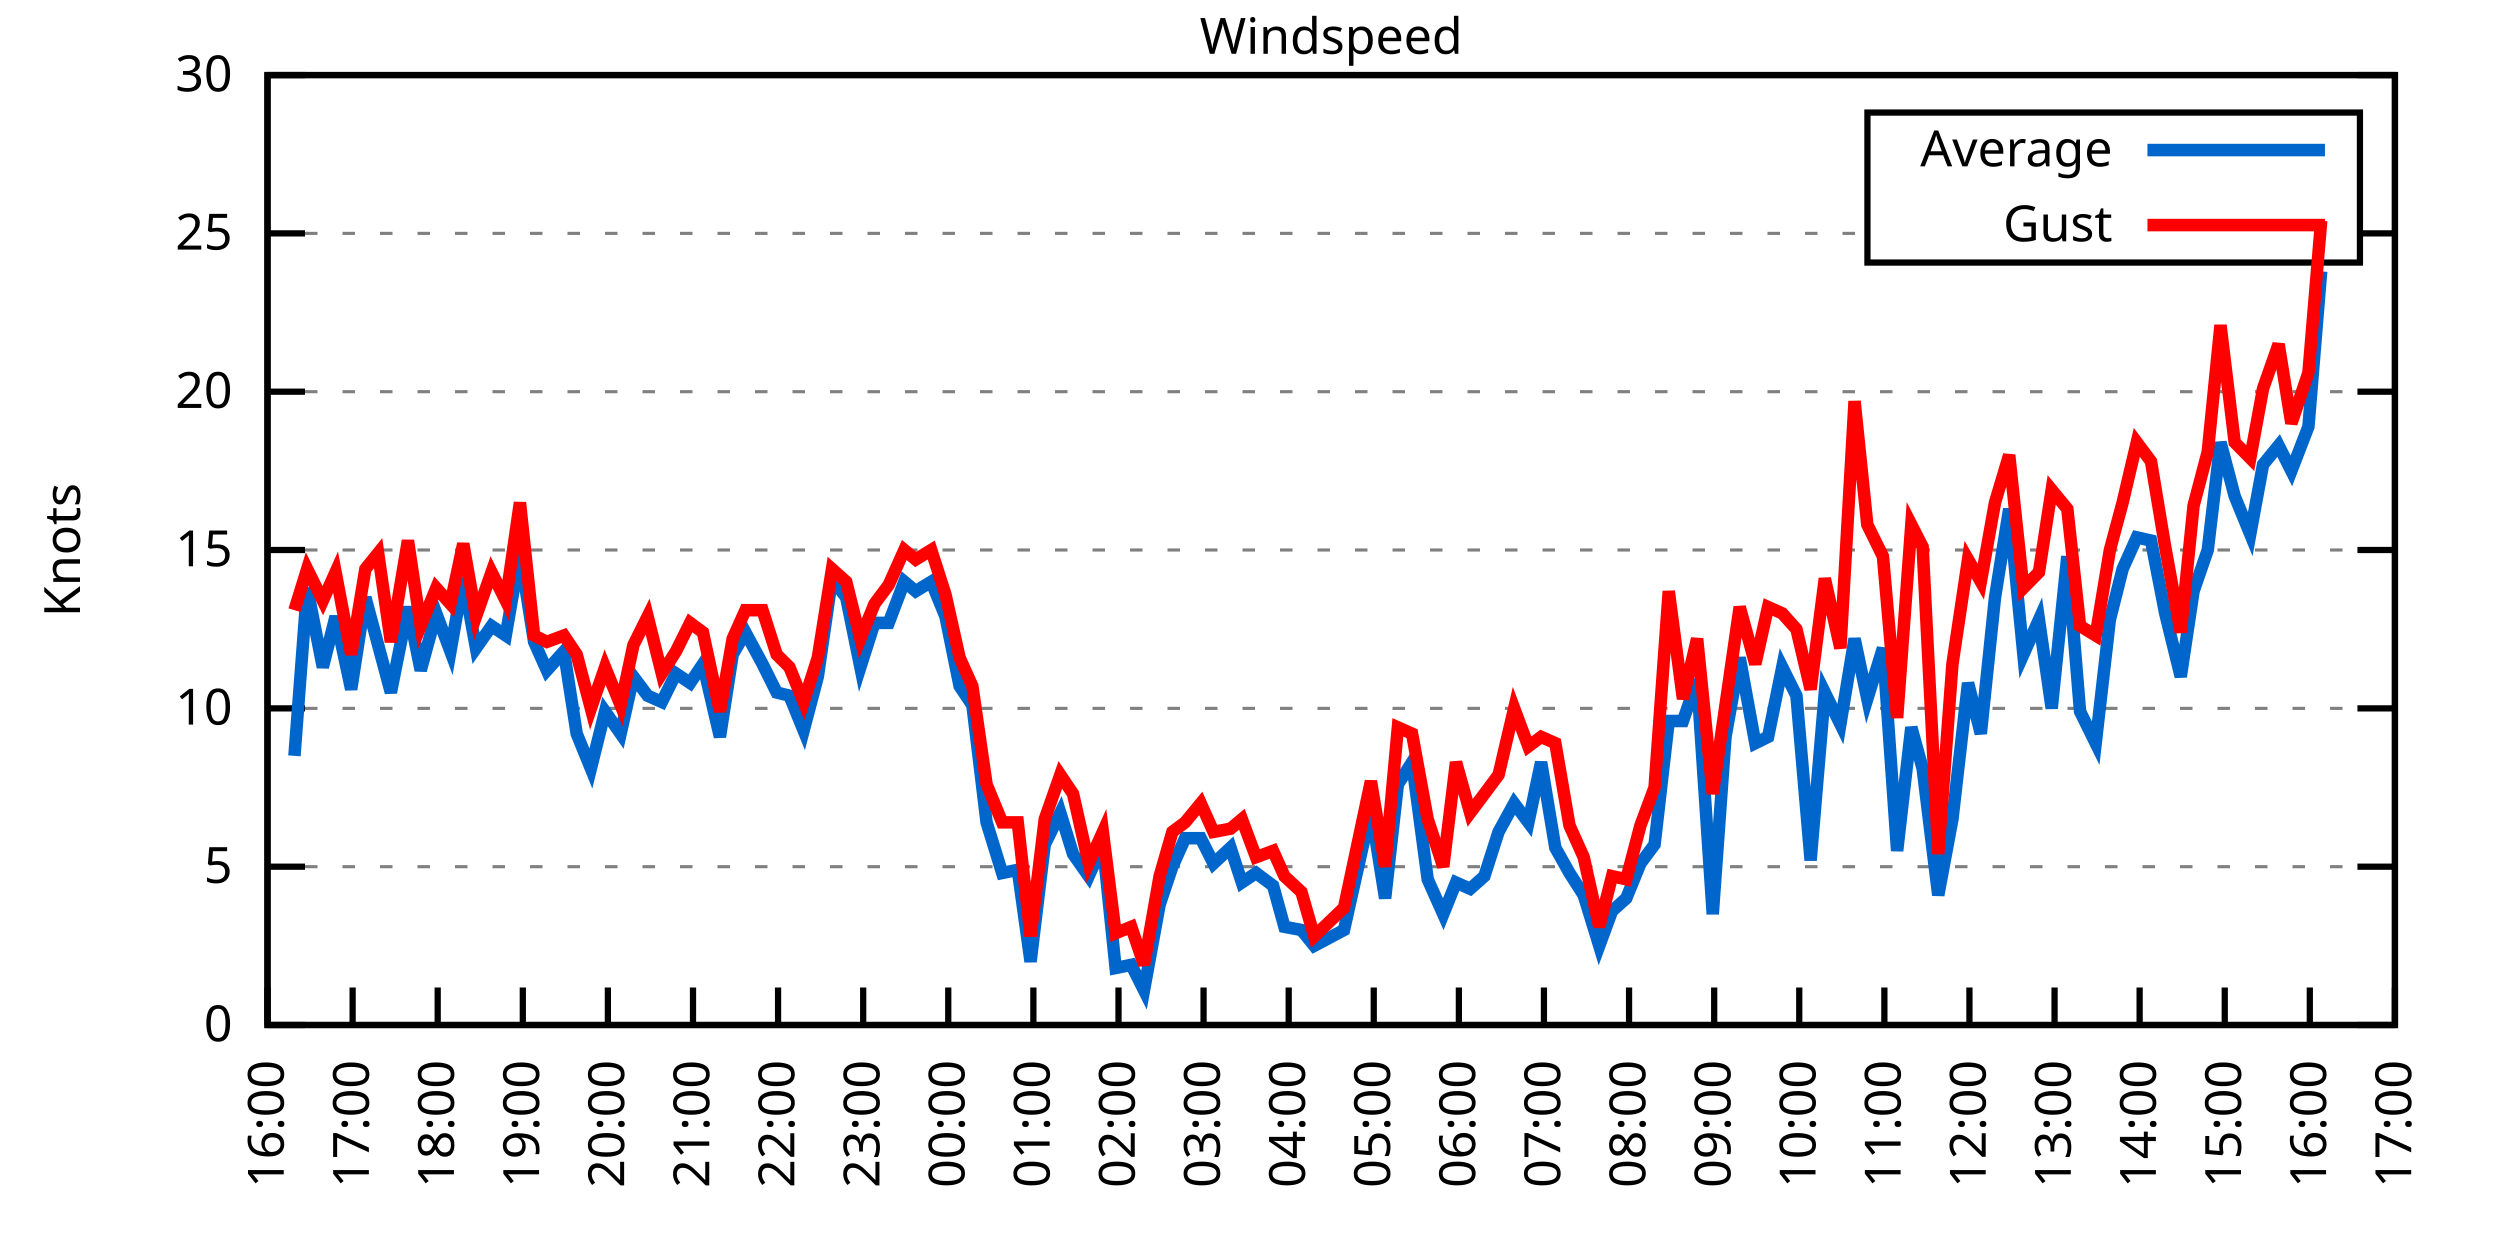
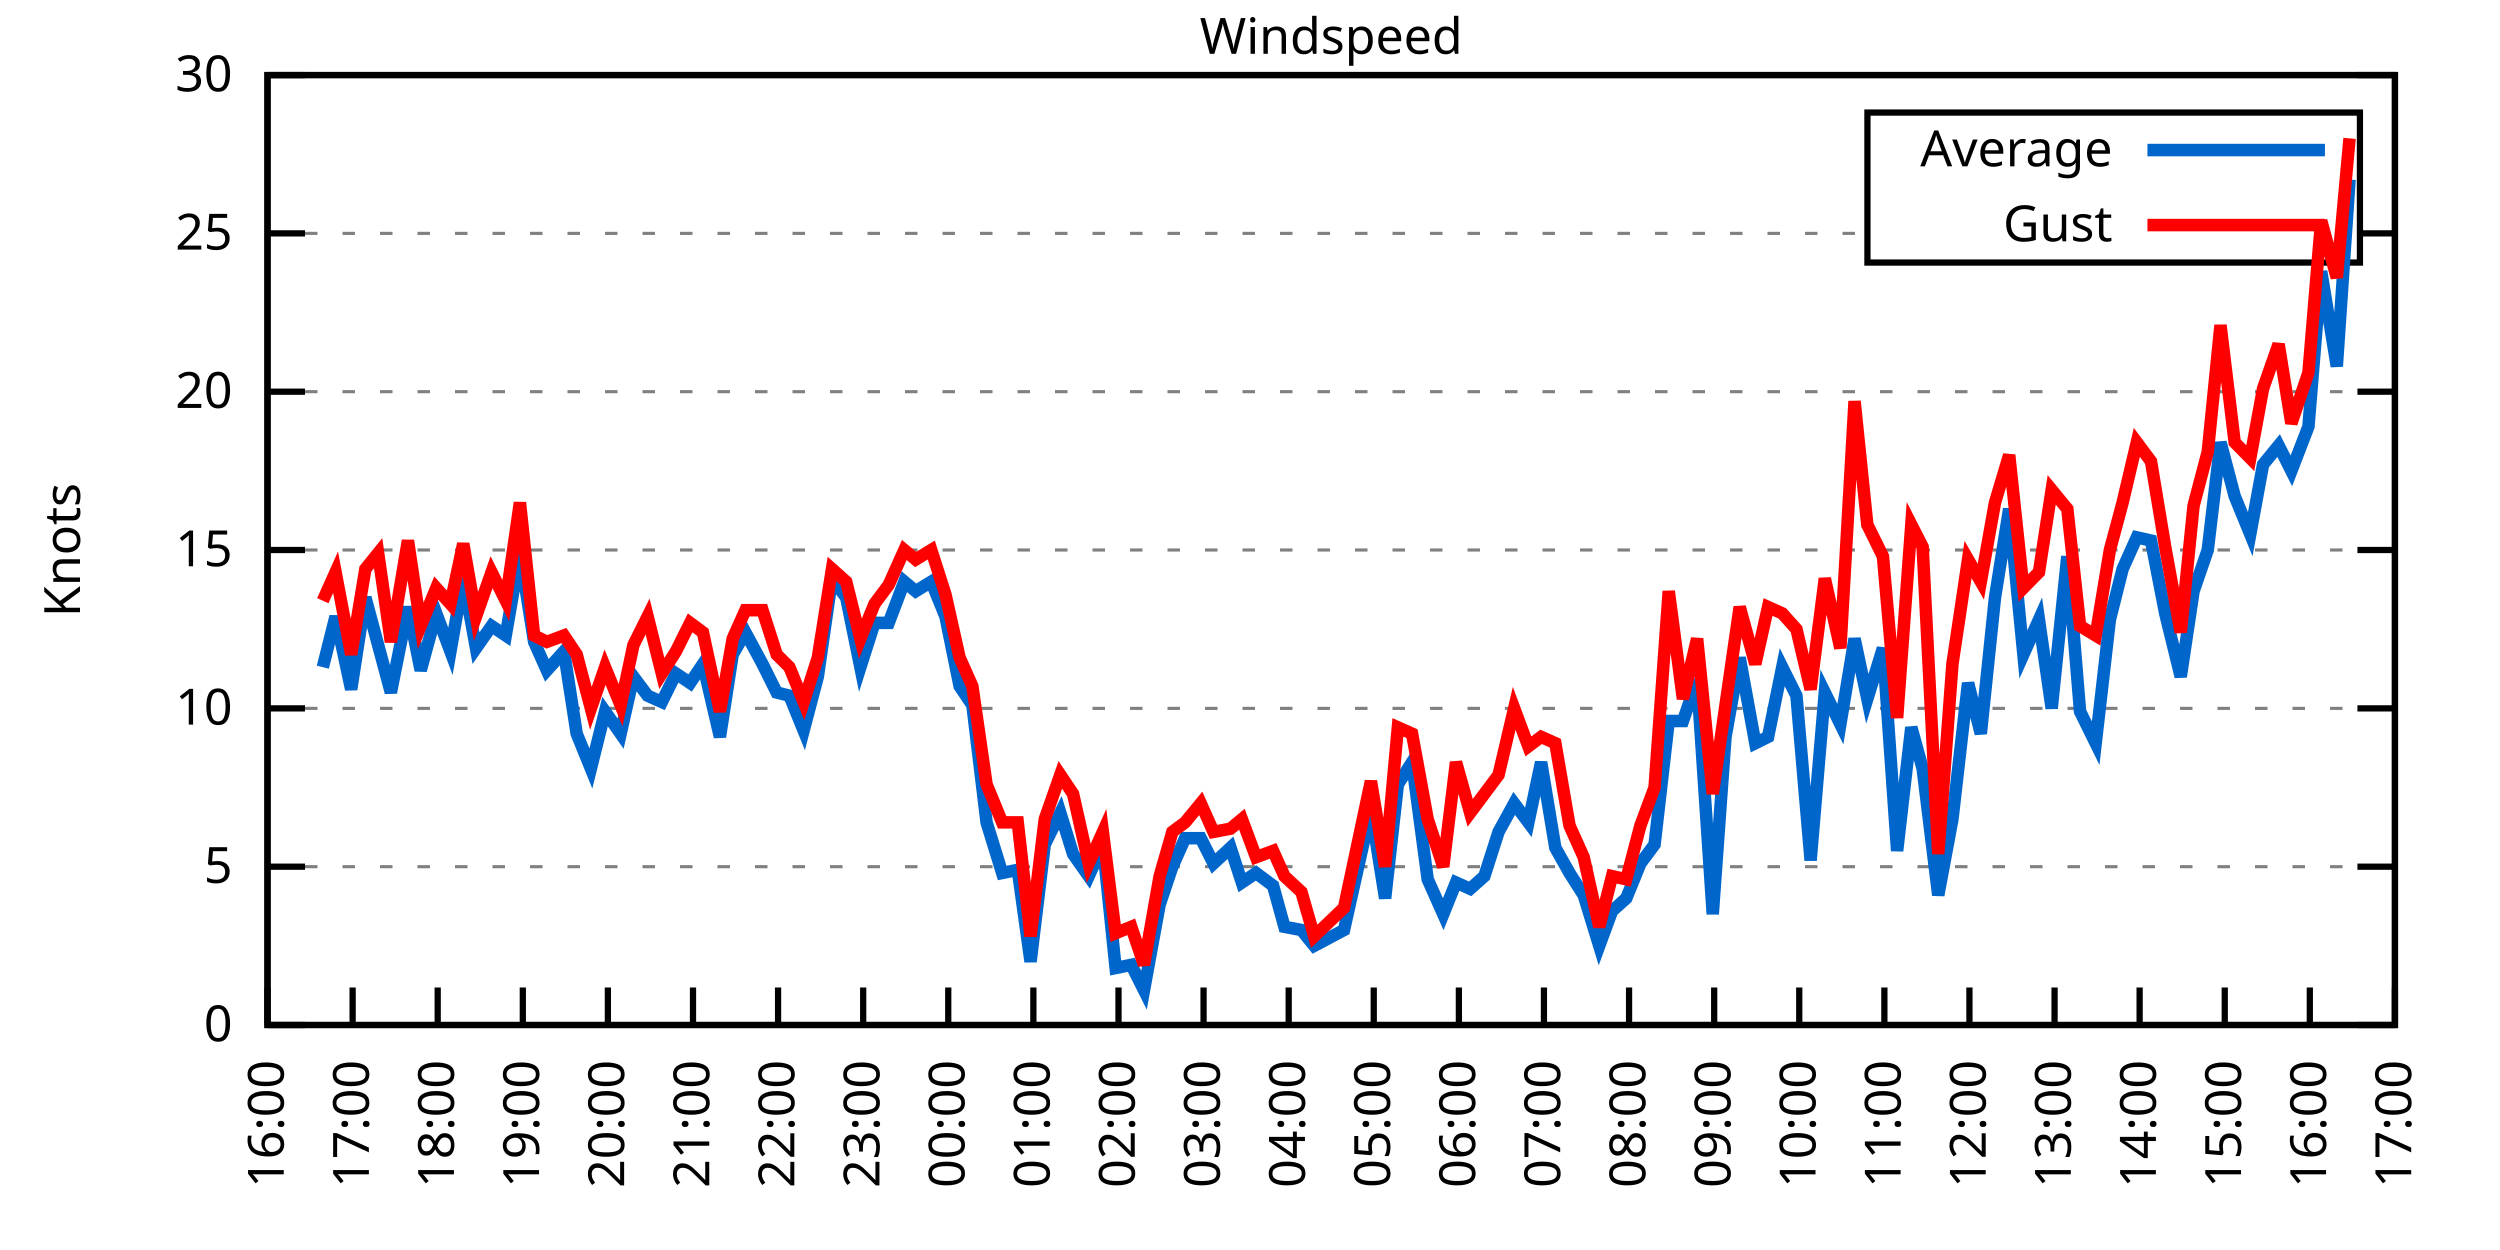
<svg xmlns="http://www.w3.org/2000/svg" xmlns:xlink="http://www.w3.org/1999/xlink" width="400" height="200" viewBox="0 0 400 200">
  <g id="gnuplot_canvas">
    <rect x="0" y="0" width="400" height="200" fill="none" />
    <defs>
      <circle id="gpDot" r="0.5" stroke-width="0.5" stroke="currentColor" />
      <path id="gpPt0" stroke-width="0.333" stroke="currentColor" d="M-1,0 h2 M0,-1 v2" />
      <path id="gpPt1" stroke-width="0.333" stroke="currentColor" d="M-1,-1 L1,1 M1,-1 L-1,1" />
      <path id="gpPt2" stroke-width="0.333" stroke="currentColor" d="M-1,0 L1,0 M0,-1 L0,1 M-1,-1 L1,1 M-1,1 L1,-1" />
      <rect id="gpPt3" stroke-width="0.333" stroke="currentColor" x="-1" y="-1" width="2" height="2" />
      <rect id="gpPt4" stroke-width="0.333" stroke="currentColor" fill="currentColor" x="-1" y="-1" width="2" height="2" />
      <circle id="gpPt5" stroke-width="0.333" stroke="currentColor" cx="0" cy="0" r="1" />
      <use xlink:href="#gpPt5" id="gpPt6" fill="currentColor" stroke="none" />
      <path id="gpPt7" stroke-width="0.333" stroke="currentColor" d="M0,-1.33 L-1.33,0.67 L1.33,0.67 z" />
      <use xlink:href="#gpPt7" id="gpPt8" fill="currentColor" stroke="none" />
      <use xlink:href="#gpPt7" id="gpPt9" stroke="currentColor" transform="rotate(180)" />
      <use xlink:href="#gpPt9" id="gpPt10" fill="currentColor" stroke="none" />
      <use xlink:href="#gpPt3" id="gpPt11" stroke="currentColor" transform="rotate(45)" />
      <use xlink:href="#gpPt11" id="gpPt12" fill="currentColor" stroke="none" />
      <path id="gpPt13" stroke-width="0.333" stroke="currentColor" d="M0,1.330 L1.265,0.411 L0.782,-1.067 L-0.782,-1.076 L-1.265,0.411 z" />
      <use xlink:href="#gpPt13" id="gpPt14" fill="currentColor" stroke="none" />
      <filter id="textbox" filterUnits="objectBoundingBox" x="0" y="0" height="1" width="1">
        <feFlood flood-color="white" flood-opacity="1" result="bgnd" />
        <feComposite in="SourceGraphic" in2="bgnd" operator="atop" />
      </filter>
      <filter id="greybox" filterUnits="objectBoundingBox" x="0" y="0" height="1" width="1">
        <feFlood flood-color="lightgrey" flood-opacity="1" result="grey" />
        <feComposite in="SourceGraphic" in2="grey" operator="atop" />
      </filter>
    </defs>
    <g fill="none" color="white" stroke="currentColor" stroke-width="1.00" stroke-linecap="butt" stroke-linejoin="miter">
</g>
    <g fill="none" color="black" stroke="currentColor" stroke-width="1.00" stroke-linecap="butt" stroke-linejoin="miter">
      <g stroke="none" shape-rendering="crispEdges">
        <polygon fill="rgb(255, 255, 255)" points="42.80,164.00 383.18,164.00 383.18,12.02 42.80,12.02 " />
      </g>
    </g>
    <g fill="none" color="black" stroke="currentColor" stroke-width="1.00" stroke-linecap="butt" stroke-linejoin="miter">
</g>
    <g fill="none" color="black" stroke="black" stroke-width="0.50" stroke-linecap="butt" stroke-linejoin="miter">
</g>
    <g fill="none" color="gray" stroke="currentColor" stroke-width="0.50" stroke-linecap="butt" stroke-linejoin="miter">
      <path stroke="gray" stroke-dasharray="2,4" class="gridline" d="M42.80,164.00 L383.19,164.00  " />
    </g>
    <g fill="none" color="gray" stroke="gray" stroke-width="1.00" stroke-linecap="butt" stroke-linejoin="miter">
</g>
    <g fill="none" color="black" stroke="currentColor" stroke-width="1.00" stroke-linecap="butt" stroke-linejoin="miter">
      <path stroke="black" d="M42.80,164.00 L48.80,164.00 M383.19,164.00 L377.19,164.00  " />
      <g transform="translate(37.20,166.60)" stroke="none" fill="black" font-family="Sans" font-size="8.00" text-anchor="end">
        <text>
          <tspan font-family="Sans"> 0</tspan>
        </text>
      </g>
    </g>
    <g fill="none" color="black" stroke="currentColor" stroke-width="1.00" stroke-linecap="butt" stroke-linejoin="miter">
</g>
    <g fill="none" color="black" stroke="black" stroke-width="0.50" stroke-linecap="butt" stroke-linejoin="miter">
</g>
    <g fill="none" color="gray" stroke="currentColor" stroke-width="0.50" stroke-linecap="butt" stroke-linejoin="miter">
      <path stroke="gray" stroke-dasharray="2,4" class="gridline" d="M42.80,138.67 L383.19,138.67  " />
    </g>
    <g fill="none" color="gray" stroke="gray" stroke-width="1.00" stroke-linecap="butt" stroke-linejoin="miter">
</g>
    <g fill="none" color="black" stroke="currentColor" stroke-width="1.00" stroke-linecap="butt" stroke-linejoin="miter">
      <path stroke="black" d="M42.80,138.67 L48.80,138.67 M383.19,138.67 L377.19,138.67  " />
      <g transform="translate(37.20,141.27)" stroke="none" fill="black" font-family="Sans" font-size="8.00" text-anchor="end">
        <text>
          <tspan font-family="Sans"> 5</tspan>
        </text>
      </g>
    </g>
    <g fill="none" color="black" stroke="currentColor" stroke-width="1.00" stroke-linecap="butt" stroke-linejoin="miter">
</g>
    <g fill="none" color="black" stroke="black" stroke-width="0.50" stroke-linecap="butt" stroke-linejoin="miter">
</g>
    <g fill="none" color="gray" stroke="currentColor" stroke-width="0.50" stroke-linecap="butt" stroke-linejoin="miter">
      <path stroke="gray" stroke-dasharray="2,4" class="gridline" d="M42.80,113.34 L383.19,113.34  " />
    </g>
    <g fill="none" color="gray" stroke="gray" stroke-width="1.00" stroke-linecap="butt" stroke-linejoin="miter">
</g>
    <g fill="none" color="black" stroke="currentColor" stroke-width="1.00" stroke-linecap="butt" stroke-linejoin="miter">
      <path stroke="black" d="M42.80,113.34 L48.80,113.34 M383.19,113.34 L377.19,113.34  " />
      <g transform="translate(37.20,115.94)" stroke="none" fill="black" font-family="Sans" font-size="8.00" text-anchor="end">
        <text>
          <tspan font-family="Sans"> 10</tspan>
        </text>
      </g>
    </g>
    <g fill="none" color="black" stroke="currentColor" stroke-width="1.00" stroke-linecap="butt" stroke-linejoin="miter">
</g>
    <g fill="none" color="black" stroke="black" stroke-width="0.50" stroke-linecap="butt" stroke-linejoin="miter">
</g>
    <g fill="none" color="gray" stroke="currentColor" stroke-width="0.50" stroke-linecap="butt" stroke-linejoin="miter">
      <path stroke="gray" stroke-dasharray="2,4" class="gridline" d="M42.80,88.00 L383.19,88.00  " />
    </g>
    <g fill="none" color="gray" stroke="gray" stroke-width="1.00" stroke-linecap="butt" stroke-linejoin="miter">
</g>
    <g fill="none" color="black" stroke="currentColor" stroke-width="1.00" stroke-linecap="butt" stroke-linejoin="miter">
      <path stroke="black" d="M42.80,88.00 L48.80,88.00 M383.19,88.00 L377.19,88.00  " />
      <g transform="translate(37.20,90.60)" stroke="none" fill="black" font-family="Sans" font-size="8.00" text-anchor="end">
        <text>
          <tspan font-family="Sans"> 15</tspan>
        </text>
      </g>
    </g>
    <g fill="none" color="black" stroke="currentColor" stroke-width="1.00" stroke-linecap="butt" stroke-linejoin="miter">
</g>
    <g fill="none" color="black" stroke="black" stroke-width="0.50" stroke-linecap="butt" stroke-linejoin="miter">
</g>
    <g fill="none" color="gray" stroke="currentColor" stroke-width="0.50" stroke-linecap="butt" stroke-linejoin="miter">
      <path stroke="gray" stroke-dasharray="2,4" class="gridline" d="M42.80,62.67 L383.19,62.67  " />
    </g>
    <g fill="none" color="gray" stroke="gray" stroke-width="1.00" stroke-linecap="butt" stroke-linejoin="miter">
</g>
    <g fill="none" color="black" stroke="currentColor" stroke-width="1.00" stroke-linecap="butt" stroke-linejoin="miter">
      <path stroke="black" d="M42.80,62.67 L48.80,62.67 M383.19,62.67 L377.19,62.67  " />
      <g transform="translate(37.20,65.27)" stroke="none" fill="black" font-family="Sans" font-size="8.00" text-anchor="end">
        <text>
          <tspan font-family="Sans"> 20</tspan>
        </text>
      </g>
    </g>
    <g fill="none" color="black" stroke="currentColor" stroke-width="1.00" stroke-linecap="butt" stroke-linejoin="miter">
</g>
    <g fill="none" color="black" stroke="black" stroke-width="0.50" stroke-linecap="butt" stroke-linejoin="miter">
</g>
    <g fill="none" color="gray" stroke="currentColor" stroke-width="0.50" stroke-linecap="butt" stroke-linejoin="miter">
      <path stroke="gray" stroke-dasharray="2,4" class="gridline" d="M42.80,37.34 L298.79,37.34 M377.59,37.34 L383.19,37.34  " />
    </g>
    <g fill="none" color="gray" stroke="gray" stroke-width="1.00" stroke-linecap="butt" stroke-linejoin="miter">
</g>
    <g fill="none" color="black" stroke="currentColor" stroke-width="1.00" stroke-linecap="butt" stroke-linejoin="miter">
      <path stroke="black" d="M42.80,37.34 L48.80,37.34 M383.19,37.34 L377.19,37.34  " />
      <g transform="translate(37.20,39.94)" stroke="none" fill="black" font-family="Sans" font-size="8.00" text-anchor="end">
        <text>
          <tspan font-family="Sans"> 25</tspan>
        </text>
      </g>
    </g>
    <g fill="none" color="black" stroke="currentColor" stroke-width="1.00" stroke-linecap="butt" stroke-linejoin="miter">
</g>
    <g fill="none" color="black" stroke="black" stroke-width="0.50" stroke-linecap="butt" stroke-linejoin="miter">
</g>
    <g fill="none" color="gray" stroke="currentColor" stroke-width="0.50" stroke-linecap="butt" stroke-linejoin="miter">
      <path stroke="gray" stroke-dasharray="2,4" class="gridline" d="M42.80,12.01 L383.19,12.01  " />
    </g>
    <g fill="none" color="gray" stroke="gray" stroke-width="1.00" stroke-linecap="butt" stroke-linejoin="miter">
</g>
    <g fill="none" color="black" stroke="currentColor" stroke-width="1.00" stroke-linecap="butt" stroke-linejoin="miter">
      <path stroke="black" d="M42.80,12.01 L48.80,12.01 M383.19,12.01 L377.19,12.01  " />
      <g transform="translate(37.20,14.61)" stroke="none" fill="black" font-family="Sans" font-size="8.00" text-anchor="end">
        <text>
          <tspan font-family="Sans"> 30</tspan>
        </text>
      </g>
    </g>
    <g fill="none" color="black" stroke="currentColor" stroke-width="1.00" stroke-linecap="butt" stroke-linejoin="miter">
      <path stroke="black" d="M42.80,164.00 L42.80,158.00  " />
      <g transform="translate(45.40,169.60) rotate(270.00)" stroke="none" fill="black" font-family="Sans" font-size="8.00" text-anchor="end">
        <text>
          <tspan font-family="Sans">16:00</tspan>
        </text>
      </g>
    </g>
    <g fill="none" color="black" stroke="currentColor" stroke-width="1.00" stroke-linecap="butt" stroke-linejoin="miter">
      <path stroke="black" d="M56.42,164.00 L56.42,158.00  " />
      <g transform="translate(59.02,169.60) rotate(270.00)" stroke="none" fill="black" font-family="Sans" font-size="8.00" text-anchor="end">
        <text>
          <tspan font-family="Sans">17:00</tspan>
        </text>
      </g>
    </g>
    <g fill="none" color="black" stroke="currentColor" stroke-width="1.00" stroke-linecap="butt" stroke-linejoin="miter">
      <path stroke="black" d="M70.03,164.00 L70.03,158.00  " />
      <g transform="translate(72.63,169.60) rotate(270.00)" stroke="none" fill="black" font-family="Sans" font-size="8.00" text-anchor="end">
        <text>
          <tspan font-family="Sans">18:00</tspan>
        </text>
      </g>
    </g>
    <g fill="none" color="black" stroke="currentColor" stroke-width="1.00" stroke-linecap="butt" stroke-linejoin="miter">
      <path stroke="black" d="M83.65,164.00 L83.65,158.00  " />
      <g transform="translate(86.25,169.60) rotate(270.00)" stroke="none" fill="black" font-family="Sans" font-size="8.00" text-anchor="end">
        <text>
          <tspan font-family="Sans">19:00</tspan>
        </text>
      </g>
    </g>
    <g fill="none" color="black" stroke="currentColor" stroke-width="1.00" stroke-linecap="butt" stroke-linejoin="miter">
      <path stroke="black" d="M97.26,164.00 L97.26,158.00  " />
      <g transform="translate(99.86,169.60) rotate(270.00)" stroke="none" fill="black" font-family="Sans" font-size="8.00" text-anchor="end">
        <text>
          <tspan font-family="Sans">20:00</tspan>
        </text>
      </g>
    </g>
    <g fill="none" color="black" stroke="currentColor" stroke-width="1.00" stroke-linecap="butt" stroke-linejoin="miter">
      <path stroke="black" d="M110.88,164.00 L110.88,158.00  " />
      <g transform="translate(113.48,169.60) rotate(270.00)" stroke="none" fill="black" font-family="Sans" font-size="8.00" text-anchor="end">
        <text>
          <tspan font-family="Sans">21:00</tspan>
        </text>
      </g>
    </g>
    <g fill="none" color="black" stroke="currentColor" stroke-width="1.00" stroke-linecap="butt" stroke-linejoin="miter">
      <path stroke="black" d="M124.49,164.00 L124.49,158.00  " />
      <g transform="translate(127.09,169.60) rotate(270.00)" stroke="none" fill="black" font-family="Sans" font-size="8.00" text-anchor="end">
        <text>
          <tspan font-family="Sans">22:00</tspan>
        </text>
      </g>
    </g>
    <g fill="none" color="black" stroke="currentColor" stroke-width="1.00" stroke-linecap="butt" stroke-linejoin="miter">
      <path stroke="black" d="M138.11,164.00 L138.11,158.00  " />
      <g transform="translate(140.71,169.60) rotate(270.00)" stroke="none" fill="black" font-family="Sans" font-size="8.00" text-anchor="end">
        <text>
          <tspan font-family="Sans">23:00</tspan>
        </text>
      </g>
    </g>
    <g fill="none" color="black" stroke="currentColor" stroke-width="1.00" stroke-linecap="butt" stroke-linejoin="miter">
      <path stroke="black" d="M151.72,164.00 L151.72,158.00  " />
      <g transform="translate(154.32,169.60) rotate(270.00)" stroke="none" fill="black" font-family="Sans" font-size="8.00" text-anchor="end">
        <text>
          <tspan font-family="Sans">00:00</tspan>
        </text>
      </g>
    </g>
    <g fill="none" color="black" stroke="currentColor" stroke-width="1.00" stroke-linecap="butt" stroke-linejoin="miter">
      <path stroke="black" d="M165.34,164.00 L165.34,158.00  " />
      <g transform="translate(167.94,169.60) rotate(270.00)" stroke="none" fill="black" font-family="Sans" font-size="8.00" text-anchor="end">
        <text>
          <tspan font-family="Sans">01:00</tspan>
        </text>
      </g>
    </g>
    <g fill="none" color="black" stroke="currentColor" stroke-width="1.00" stroke-linecap="butt" stroke-linejoin="miter">
      <path stroke="black" d="M178.96,164.00 L178.96,158.00  " />
      <g transform="translate(181.56,169.60) rotate(270.00)" stroke="none" fill="black" font-family="Sans" font-size="8.00" text-anchor="end">
        <text>
          <tspan font-family="Sans">02:00</tspan>
        </text>
      </g>
    </g>
    <g fill="none" color="black" stroke="currentColor" stroke-width="1.00" stroke-linecap="butt" stroke-linejoin="miter">
      <path stroke="black" d="M192.57,164.00 L192.57,158.00  " />
      <g transform="translate(195.17,169.60) rotate(270.00)" stroke="none" fill="black" font-family="Sans" font-size="8.00" text-anchor="end">
        <text>
          <tspan font-family="Sans">03:00</tspan>
        </text>
      </g>
    </g>
    <g fill="none" color="black" stroke="currentColor" stroke-width="1.00" stroke-linecap="butt" stroke-linejoin="miter">
      <path stroke="black" d="M206.19,164.00 L206.19,158.00  " />
      <g transform="translate(208.79,169.60) rotate(270.00)" stroke="none" fill="black" font-family="Sans" font-size="8.00" text-anchor="end">
        <text>
          <tspan font-family="Sans">04:00</tspan>
        </text>
      </g>
    </g>
    <g fill="none" color="black" stroke="currentColor" stroke-width="1.00" stroke-linecap="butt" stroke-linejoin="miter">
      <path stroke="black" d="M219.80,164.00 L219.80,158.00  " />
      <g transform="translate(222.40,169.60) rotate(270.00)" stroke="none" fill="black" font-family="Sans" font-size="8.00" text-anchor="end">
        <text>
          <tspan font-family="Sans">05:00</tspan>
        </text>
      </g>
    </g>
    <g fill="none" color="black" stroke="currentColor" stroke-width="1.00" stroke-linecap="butt" stroke-linejoin="miter">
      <path stroke="black" d="M233.42,164.00 L233.42,158.00  " />
      <g transform="translate(236.02,169.60) rotate(270.00)" stroke="none" fill="black" font-family="Sans" font-size="8.00" text-anchor="end">
        <text>
          <tspan font-family="Sans">06:00</tspan>
        </text>
      </g>
    </g>
    <g fill="none" color="black" stroke="currentColor" stroke-width="1.00" stroke-linecap="butt" stroke-linejoin="miter">
      <path stroke="black" d="M247.03,164.00 L247.03,158.00  " />
      <g transform="translate(249.63,169.60) rotate(270.00)" stroke="none" fill="black" font-family="Sans" font-size="8.00" text-anchor="end">
        <text>
          <tspan font-family="Sans">07:00</tspan>
        </text>
      </g>
    </g>
    <g fill="none" color="black" stroke="currentColor" stroke-width="1.00" stroke-linecap="butt" stroke-linejoin="miter">
      <path stroke="black" d="M260.65,164.00 L260.65,158.00  " />
      <g transform="translate(263.25,169.60) rotate(270.00)" stroke="none" fill="black" font-family="Sans" font-size="8.00" text-anchor="end">
        <text>
          <tspan font-family="Sans">08:00</tspan>
        </text>
      </g>
    </g>
    <g fill="none" color="black" stroke="currentColor" stroke-width="1.00" stroke-linecap="butt" stroke-linejoin="miter">
      <path stroke="black" d="M274.27,164.00 L274.27,158.00  " />
      <g transform="translate(276.87,169.60) rotate(270.00)" stroke="none" fill="black" font-family="Sans" font-size="8.00" text-anchor="end">
        <text>
          <tspan font-family="Sans">09:00</tspan>
        </text>
      </g>
    </g>
    <g fill="none" color="black" stroke="currentColor" stroke-width="1.00" stroke-linecap="butt" stroke-linejoin="miter">
      <path stroke="black" d="M287.88,164.00 L287.88,158.00  " />
      <g transform="translate(290.48,169.60) rotate(270.00)" stroke="none" fill="black" font-family="Sans" font-size="8.00" text-anchor="end">
        <text>
          <tspan font-family="Sans">10:00</tspan>
        </text>
      </g>
    </g>
    <g fill="none" color="black" stroke="currentColor" stroke-width="1.00" stroke-linecap="butt" stroke-linejoin="miter">
      <path stroke="black" d="M301.50,164.00 L301.50,158.00  " />
      <g transform="translate(304.10,169.60) rotate(270.00)" stroke="none" fill="black" font-family="Sans" font-size="8.00" text-anchor="end">
        <text>
          <tspan font-family="Sans">11:00</tspan>
        </text>
      </g>
    </g>
    <g fill="none" color="black" stroke="currentColor" stroke-width="1.00" stroke-linecap="butt" stroke-linejoin="miter">
      <path stroke="black" d="M315.11,164.00 L315.11,158.00  " />
      <g transform="translate(317.71,169.60) rotate(270.00)" stroke="none" fill="black" font-family="Sans" font-size="8.00" text-anchor="end">
        <text>
          <tspan font-family="Sans">12:00</tspan>
        </text>
      </g>
    </g>
    <g fill="none" color="black" stroke="currentColor" stroke-width="1.00" stroke-linecap="butt" stroke-linejoin="miter">
      <path stroke="black" d="M328.73,164.00 L328.73,158.00  " />
      <g transform="translate(331.33,169.60) rotate(270.00)" stroke="none" fill="black" font-family="Sans" font-size="8.00" text-anchor="end">
        <text>
          <tspan font-family="Sans">13:00</tspan>
        </text>
      </g>
    </g>
    <g fill="none" color="black" stroke="currentColor" stroke-width="1.00" stroke-linecap="butt" stroke-linejoin="miter">
      <path stroke="black" d="M342.34,164.00 L342.34,158.00  " />
      <g transform="translate(344.94,169.60) rotate(270.00)" stroke="none" fill="black" font-family="Sans" font-size="8.00" text-anchor="end">
        <text>
          <tspan font-family="Sans">14:00</tspan>
        </text>
      </g>
    </g>
    <g fill="none" color="black" stroke="currentColor" stroke-width="1.00" stroke-linecap="butt" stroke-linejoin="miter">
      <path stroke="black" d="M355.96,164.00 L355.96,158.00  " />
      <g transform="translate(358.56,169.60) rotate(270.00)" stroke="none" fill="black" font-family="Sans" font-size="8.00" text-anchor="end">
        <text>
          <tspan font-family="Sans">15:00</tspan>
        </text>
      </g>
    </g>
    <g fill="none" color="black" stroke="currentColor" stroke-width="1.00" stroke-linecap="butt" stroke-linejoin="miter">
      <path stroke="black" d="M369.57,164.00 L369.57,158.00  " />
      <g transform="translate(372.17,169.60) rotate(270.00)" stroke="none" fill="black" font-family="Sans" font-size="8.00" text-anchor="end">
        <text>
          <tspan font-family="Sans">16:00</tspan>
        </text>
      </g>
    </g>
    <g fill="none" color="black" stroke="currentColor" stroke-width="1.00" stroke-linecap="butt" stroke-linejoin="miter">
      <path stroke="black" d="M383.19,164.00 L383.19,158.00  " />
      <g transform="translate(385.79,169.60) rotate(270.00)" stroke="none" fill="black" font-family="Sans" font-size="8.00" text-anchor="end">
        <text>
          <tspan font-family="Sans">17:00</tspan>
        </text>
      </g>
    </g>
    <g fill="none" color="black" stroke="currentColor" stroke-width="1.00" stroke-linecap="butt" stroke-linejoin="miter">
</g>
    <g fill="none" color="black" stroke="currentColor" stroke-width="1.00" stroke-linecap="butt" stroke-linejoin="miter">
      <path stroke="black" d="M42.80,12.01 L42.80,164.00 L383.19,164.00 L383.19,12.01 L42.80,12.01 Z  " />
    </g>
    <g fill="none" color="black" stroke="currentColor" stroke-width="1.00" stroke-linecap="butt" stroke-linejoin="miter">
</g>
    <g fill="none" color="black" stroke="currentColor" stroke-width="1.00" stroke-linecap="butt" stroke-linejoin="miter">
      <path stroke="black" d="M298.79,42.01 L298.79,18.01 L377.59,18.01 L377.59,42.01 L298.79,42.01 Z  " />
    </g>
    <g id="Windspeed_plot_1">
      <g fill="none" color="white" stroke="black" stroke-width="2.00" stroke-linecap="butt" stroke-linejoin="miter">
</g>
      <g fill="none" color="black" stroke="currentColor" stroke-width="2.00" stroke-linecap="butt" stroke-linejoin="miter">
        <g transform="translate(337.99,26.61)" stroke="none" fill="black" font-family="Sans" font-size="8.00" text-anchor="end">
          <text>
            <tspan font-family="Sans">Average</tspan>
          </text>
        </g>
      </g>
      <g fill="none" color="black" stroke="currentColor" stroke-width="2.00" stroke-linecap="butt" stroke-linejoin="miter">
-         <path stroke="rgb(  0, 102, 204)" d="M343.59,24.01 L371.99,24.01 M47.11,120.94 L49.15,94.08 L51.65,106.75 L53.69,98.64 L56.19,110.30 L58.46,95.60   L60.50,103.20 L62.54,110.80 L65.27,97.12 L67.31,107.26 L69.80,98.14 L72.07,104.22 L74.12,92.56 L76.16,103.71   L78.65,100.16 L80.92,101.68 L83.19,88.51 L85.46,102.70 L87.50,107.26 L90.23,104.22 L92.27,117.39 L94.54,122.96   L96.81,113.84 L99.30,117.39 L101.35,108.27 L103.62,111.31 L105.89,112.32 L108.15,107.76 L110.42,109.28 L112.47,106.24   L115.19,117.90 L117.23,104.72 L119.27,101.18 L122.00,106.24 L124.27,110.80 L126.31,111.31 L128.58,116.88 L130.85,108.27   L133.12,92.56 L135.39,95.60 L137.66,106.75 L139.92,99.66 L142.19,99.66 L144.69,93.07 L146.51,94.59 L149.00,93.07   L151.27,98.64 L153.54,109.79 L155.58,112.83 L157.85,131.58 L160.35,139.68 L162.84,139.17 L164.89,153.87 L167.16,135.12   L169.65,130.06 L171.69,136.64 L174.19,140.19 L176.46,135.12 L178.50,154.88 L181.00,154.37 L183.04,158.43 L185.54,144.75   L187.58,138.67 L189.62,134.11 L192.12,134.11 L194.16,138.16 L196.88,135.63 L198.70,141.20 L200.97,139.68 L203.69,141.71   L205.51,148.29 L208.23,148.80 L210.27,151.33 L215.04,148.80 L219.35,129.55 L221.62,143.73 L223.66,125.50 L225.93,121.95   L228.43,140.69 L230.92,146.27 L232.96,141.20 L235.23,142.21 L237.50,140.19 L239.77,133.10 L242.27,128.54 L244.54,131.58   L246.58,121.95 L248.85,135.63 L251.12,139.68 L253.39,143.23 L255.88,151.33 L257.93,145.76 L260.20,143.73 L262.47,138.16   L264.73,135.12 L267.00,115.36 L269.27,115.36 L271.54,108.78 L274.04,146.27 L276.08,117.90 L278.35,105.23 L280.85,118.91   L282.89,117.90 L285.16,106.75 L287.43,111.31 L289.70,137.66 L291.97,110.80 L294.46,115.87 L296.73,102.19 L298.77,111.82   L301.27,103.71 L303.54,136.14 L305.81,116.38 L307.62,122.96 L310.12,143.23 L312.39,131.07 L314.89,109.28 L316.93,117.39   L319.20,95.60 L321.47,81.42 L323.74,104.72 L326.23,99.15 L328.27,113.34 L330.77,89.02 L332.81,113.84 L335.31,118.91   L337.58,99.15 L339.62,91.04 L341.89,85.98 L344.16,86.49 L346.43,98.14 L348.92,108.27 L350.97,94.59 L353.24,88.00   L355.28,70.78 L357.55,79.39 L360.04,85.47 L362.09,74.33 L364.58,71.29 L366.62,75.34 L369.35,68.25 L371.39,43.42    " />
+         <path stroke="rgb(  0, 102, 204)" d="M343.59,24.01 L371.99,24.01 M51.65,106.75 L53.69,98.64 L56.19,110.30 L58.46,95.60 L60.50,103.20 L62.54,110.80   L65.27,97.12 L67.31,107.26 L69.80,98.14 L72.07,104.22 L74.12,92.56 L76.16,103.71 L78.65,100.16 L80.92,101.68   L83.19,88.51 L85.46,102.70 L87.50,107.26 L90.23,104.22 L92.27,117.39 L94.54,122.96 L96.81,113.84 L99.30,117.39   L101.35,108.27 L103.62,111.31 L105.89,112.32 L108.15,107.76 L110.42,109.28 L112.47,106.24 L115.19,117.90 L117.23,104.72   L119.27,101.18 L122.00,106.24 L124.27,110.80 L126.31,111.31 L128.58,116.88 L130.85,108.27 L133.12,92.56 L135.39,95.60   L137.66,106.75 L139.92,99.66 L142.19,99.66 L144.69,93.07 L146.51,94.59 L149.00,93.07 L151.27,98.64 L153.54,109.79   L155.58,112.83 L157.85,131.58 L160.35,139.68 L162.84,139.17 L164.89,153.87 L167.16,135.12 L169.65,130.06 L171.69,136.64   L174.19,140.19 L176.46,135.12 L178.50,154.88 L181.00,154.37 L183.04,158.43 L185.54,144.75 L187.58,138.67 L189.62,134.11   L192.12,134.11 L194.16,138.16 L196.88,135.63 L198.70,141.20 L200.97,139.68 L203.69,141.71 L205.51,148.29 L208.23,148.80   L210.27,151.33 L215.04,148.80 L219.35,129.55 L221.62,143.73 L223.66,125.50 L225.93,121.95 L228.43,140.69 L230.92,146.27   L232.96,141.20 L235.23,142.21 L237.50,140.19 L239.77,133.10 L242.27,128.54 L244.54,131.58 L246.58,121.95 L248.85,135.63   L251.12,139.68 L253.39,143.23 L255.88,151.33 L257.93,145.76 L260.20,143.73 L262.47,138.16 L264.73,135.12 L267.00,115.36   L269.27,115.36 L271.54,108.78 L274.04,146.27 L276.08,117.90 L278.35,105.23 L280.85,118.91 L282.89,117.90 L285.16,106.75   L287.43,111.31 L289.70,137.66 L291.97,110.80 L294.46,115.87 L296.73,102.19 L298.77,111.82 L301.27,103.71 L303.54,136.14   L305.81,116.38 L307.62,122.96 L310.12,143.23 L312.39,131.07 L314.89,109.28 L316.93,117.39 L319.20,95.60 L321.47,81.42   L323.74,104.72 L326.23,99.15 L328.27,113.34 L330.77,89.02 L332.81,113.84 L335.31,118.91 L337.58,99.15 L339.62,91.04   L341.89,85.98 L344.16,86.49 L346.43,98.14 L348.92,108.27 L350.97,94.59 L353.24,88.00 L355.28,70.78 L357.55,79.39   L360.04,85.47 L362.09,74.33 L364.58,71.29 L366.62,75.34 L369.35,68.25 L371.39,43.42 L373.89,58.62 L375.93,28.73    " />
      </g>
    </g>
    <g id="Windspeed_plot_2">
      <g fill="none" color="black" stroke="currentColor" stroke-width="2.00" stroke-linecap="butt" stroke-linejoin="miter">
        <g transform="translate(337.99,38.61)" stroke="none" fill="black" font-family="Sans" font-size="8.00" text-anchor="end">
          <text>
            <tspan font-family="Sans">Gust</tspan>
          </text>
        </g>
      </g>
      <g fill="none" color="black" stroke="currentColor" stroke-width="2.00" stroke-linecap="butt" stroke-linejoin="miter">
-         <path stroke="rgb(255,   0,   0)" d="M343.59,36.01 L371.99,36.01 M47.11,97.63 L49.15,91.04 L51.65,96.11 L53.69,91.55 L56.19,104.72 L58.46,91.04   L60.50,88.51 L62.54,102.70 L65.27,86.49 L67.31,100.16 L69.80,94.08 L72.07,96.62 L74.12,86.99 L76.16,98.64   L78.65,91.55 L80.92,96.11 L83.19,80.41 L85.46,101.68 L87.50,102.70 L90.23,101.68 L92.27,104.72 L94.54,113.34   L96.81,106.75 L99.30,112.83 L101.35,103.20 L103.62,98.64 L105.89,107.76 L108.15,104.22 L110.42,99.66 L112.47,101.18   L115.19,113.84 L117.23,102.19 L119.27,97.63 L122.00,97.63 L124.27,104.72 L126.31,106.75 L128.58,112.32 L130.85,105.23   L133.12,91.04 L135.39,93.07 L137.66,102.19 L139.92,96.62 L142.19,93.58 L144.69,88.00 L146.51,89.52 L149.00,88.00   L151.27,95.10 L153.54,105.23 L155.58,109.79 L157.85,125.50 L160.35,131.58 L162.84,131.58 L164.89,149.81 L167.16,131.07   L169.65,123.98 L171.69,127.02 L174.19,138.16 L176.46,133.10 L178.50,149.31 L181.00,148.29 L183.04,154.37 L185.54,140.19   L187.58,133.10 L189.62,131.58 L192.12,128.54 L194.16,133.10 L196.88,132.59 L198.70,131.07 L200.97,137.15 L203.69,136.14   L205.51,140.19 L208.23,142.72 L210.27,149.81 L215.04,145.25 L219.35,124.99 L221.62,138.67 L223.66,116.38 L225.93,117.39   L228.43,131.07 L230.92,138.67 L232.96,121.95 L235.23,130.06 L237.50,127.02 L239.77,123.98 L242.27,113.34 L244.54,119.42   L246.58,117.90 L248.85,118.91 L251.12,132.08 L253.39,137.15 L255.88,148.29 L257.93,140.19 L260.20,140.69 L262.47,132.08   L264.73,126.00 L267.00,94.59 L269.27,111.82 L271.54,102.19 L274.04,127.02 L276.08,112.83 L278.35,97.12 L280.85,106.24   L282.89,97.12 L285.16,98.14 L287.43,100.67 L289.70,110.30 L291.97,92.56 L294.46,103.71 L296.73,64.19 L298.77,83.95   L301.27,89.02 L303.54,114.86 L305.81,83.95 L307.62,87.50 L310.12,136.64 L312.39,106.24 L314.89,89.52 L316.93,93.07   L319.20,80.41 L321.47,72.81 L323.74,94.08 L326.23,91.55 L328.27,78.38 L330.77,81.42 L332.81,100.16 L335.31,101.68   L337.58,88.00 L339.62,80.41 L341.89,70.78 L344.16,73.82 L346.43,87.50 L348.92,101.18 L350.97,80.91 L353.24,72.30   L355.28,52.03 L357.55,70.78 L360.04,73.31 L362.09,62.17 L364.58,55.07 L366.62,67.74 L369.35,59.63 L371.39,35.32    " />
+         <path stroke="rgb(255,   0,   0)" d="M343.59,36.01 L371.99,36.01 M51.65,96.11 L53.69,91.55 L56.19,104.72 L58.46,91.04 L60.50,88.51 L62.54,102.70   L65.27,86.49 L67.31,100.16 L69.80,94.08 L72.07,96.62 L74.12,86.99 L76.16,98.64 L78.65,91.55 L80.92,96.11   L83.19,80.41 L85.46,101.68 L87.50,102.70 L90.23,101.68 L92.27,104.72 L94.54,113.34 L96.81,106.75 L99.30,112.83   L101.35,103.20 L103.62,98.64 L105.89,107.76 L108.15,104.22 L110.42,99.66 L112.47,101.18 L115.19,113.84 L117.23,102.19   L119.27,97.63 L122.00,97.63 L124.27,104.72 L126.31,106.75 L128.58,112.32 L130.85,105.23 L133.12,91.04 L135.39,93.07   L137.66,102.19 L139.92,96.62 L142.19,93.58 L144.69,88.00 L146.51,89.52 L149.00,88.00 L151.27,95.10 L153.54,105.23   L155.58,109.79 L157.85,125.50 L160.35,131.58 L162.84,131.58 L164.89,149.81 L167.16,131.07 L169.65,123.98 L171.69,127.02   L174.19,138.16 L176.46,133.10 L178.50,149.31 L181.00,148.29 L183.04,154.37 L185.54,140.19 L187.58,133.10 L189.62,131.58   L192.12,128.54 L194.16,133.10 L196.88,132.59 L198.70,131.07 L200.97,137.15 L203.69,136.14 L205.51,140.19 L208.23,142.72   L210.27,149.81 L215.04,145.25 L219.35,124.99 L221.62,138.67 L223.66,116.38 L225.93,117.39 L228.43,131.07 L230.92,138.67   L232.96,121.95 L235.23,130.06 L237.50,127.02 L239.77,123.98 L242.27,113.34 L244.54,119.42 L246.58,117.90 L248.85,118.91   L251.12,132.08 L253.39,137.15 L255.88,148.29 L257.93,140.19 L260.20,140.69 L262.47,132.08 L264.73,126.00 L267.00,94.59   L269.27,111.82 L271.54,102.19 L274.04,127.02 L276.08,112.83 L278.35,97.12 L280.85,106.24 L282.89,97.12 L285.16,98.14   L287.43,100.67 L289.70,110.30 L291.97,92.56 L294.46,103.71 L296.73,64.19 L298.77,83.95 L301.27,89.02 L303.54,114.86   L305.81,83.95 L307.62,87.50 L310.12,136.64 L312.39,106.24 L314.89,89.52 L316.93,93.07 L319.20,80.41 L321.47,72.81   L323.74,94.08 L326.23,91.55 L328.27,78.38 L330.77,81.42 L332.81,100.16 L335.31,101.68 L337.58,88.00 L339.62,80.41   L341.89,70.78 L344.16,73.82 L346.43,87.50 L348.92,101.18 L350.97,80.91 L353.24,72.30 L355.28,52.03 L357.55,70.78   L360.04,73.31 L362.09,62.17 L364.58,55.07 L366.62,67.74 L369.35,59.63 L371.39,35.32 L373.89,44.43 L375.93,22.14    " />
      </g>
    </g>
    <g fill="none" color="black" stroke="currentColor" stroke-width="2.00" stroke-linecap="butt" stroke-linejoin="miter">
</g>
    <g fill="none" color="black" stroke="black" stroke-width="1.00" stroke-linecap="butt" stroke-linejoin="miter">
</g>
    <g fill="none" color="black" stroke="currentColor" stroke-width="1.00" stroke-linecap="butt" stroke-linejoin="miter">
      <path stroke="black" d="M42.80,12.01 L42.80,164.00 L383.19,164.00 L383.19,12.01 L42.80,12.01 Z  " />
      <g transform="translate(12.80,88.01) rotate(270.00)" stroke="none" fill="black" font-family="Sans" font-size="8.00" text-anchor="middle">
        <text>
          <tspan font-family="Sans">Knots</tspan>
        </text>
      </g>
    </g>
    <g fill="none" color="black" stroke="currentColor" stroke-width="1.00" stroke-linecap="butt" stroke-linejoin="miter">
</g>
    <g fill="none" color="black" stroke="currentColor" stroke-width="1.00" stroke-linecap="butt" stroke-linejoin="miter">
      <g transform="translate(212.99,8.61)" stroke="none" fill="black" font-family="Sans" font-size="8.00" text-anchor="middle">
        <text>
          <tspan font-family="Sans">Windspeed</tspan>
        </text>
      </g>
    </g>
    <g fill="none" color="black" stroke="currentColor" stroke-width="1.00" stroke-linecap="butt" stroke-linejoin="miter">
</g>
  </g>
</svg>
